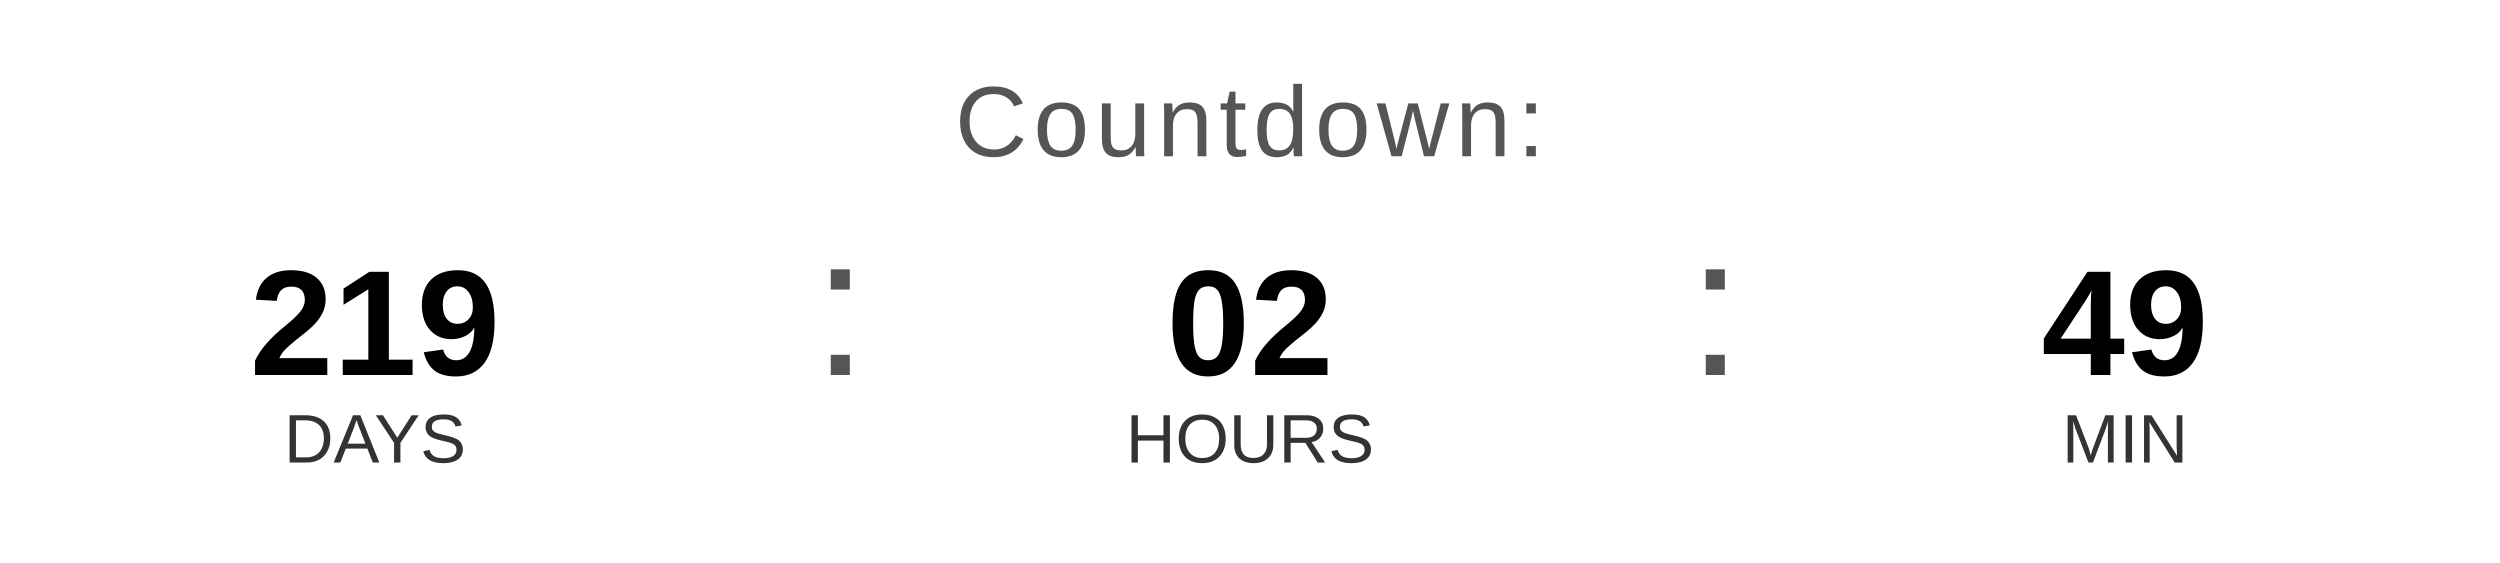
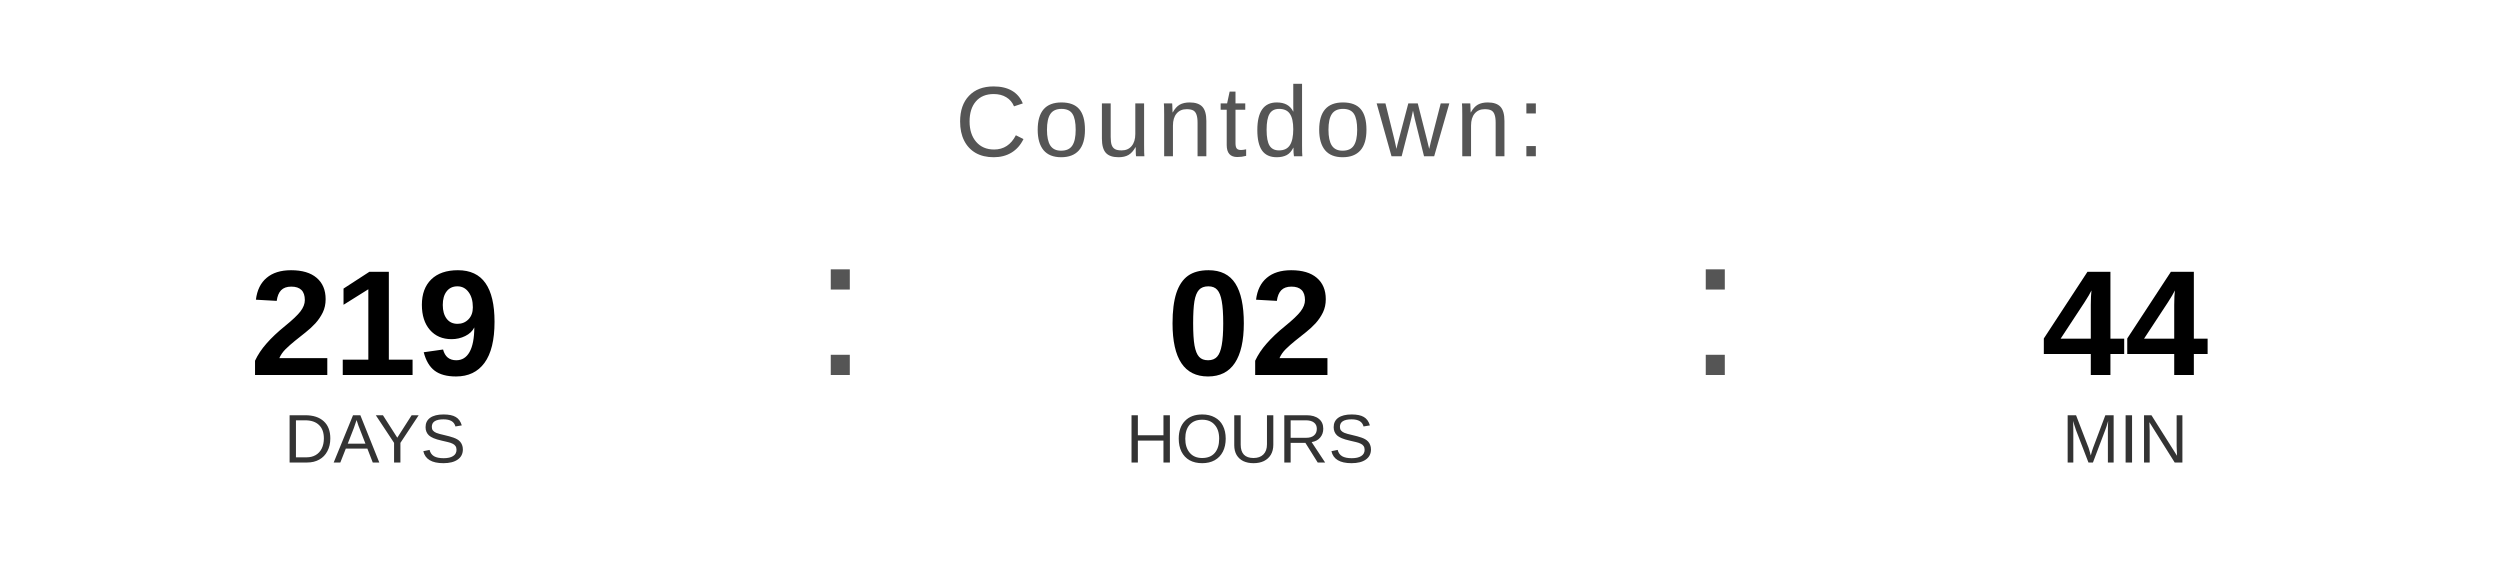
<svg xmlns="http://www.w3.org/2000/svg" width="400" height="90" viewBox="0 0 400 90">
  <text x="200" y="25" font-family="Arial, Helvetica, sans-serif" font-size="16" fill="#555555" text-anchor="middle" letter-spacing="1">
    Countdown:
  </text>
  <text x="60" y="60" font-family="Arial, Helvetica, sans-serif" font-size="24" font-weight="bold" fill="#000000" text-anchor="middle">219</text>
  <text x="60" y="74" font-family="Arial, Helvetica, sans-serif" font-size="11" fill="#333333" text-anchor="middle">DAYS</text>
  <text x="130" y="60" font-family="Arial, sans-serif" font-size="32" fill="#555555">:</text>
  <text x="200" y="60" font-family="Arial, Helvetica, sans-serif" font-size="24" font-weight="bold" fill="#000000" text-anchor="middle">02</text>
  <text x="200" y="74" font-family="Arial, Helvetica, sans-serif" font-size="11" fill="#333333" text-anchor="middle">HOURS</text>
  <text x="270" y="60" font-family="Arial, sans-serif" font-size="32" fill="#555555">:</text>
-   <text x="340" y="60" font-family="Arial, Helvetica, sans-serif" font-size="24" font-weight="bold" fill="#000000" text-anchor="middle">49</text>
+   <text x="340" y="60" font-family="Arial, Helvetica, sans-serif" font-size="24" font-weight="bold" fill="#000000" text-anchor="middle">44</text>
  <text x="340" y="74" font-family="Arial, Helvetica, sans-serif" font-size="11" fill="#333333" text-anchor="middle">MIN</text>
</svg>
